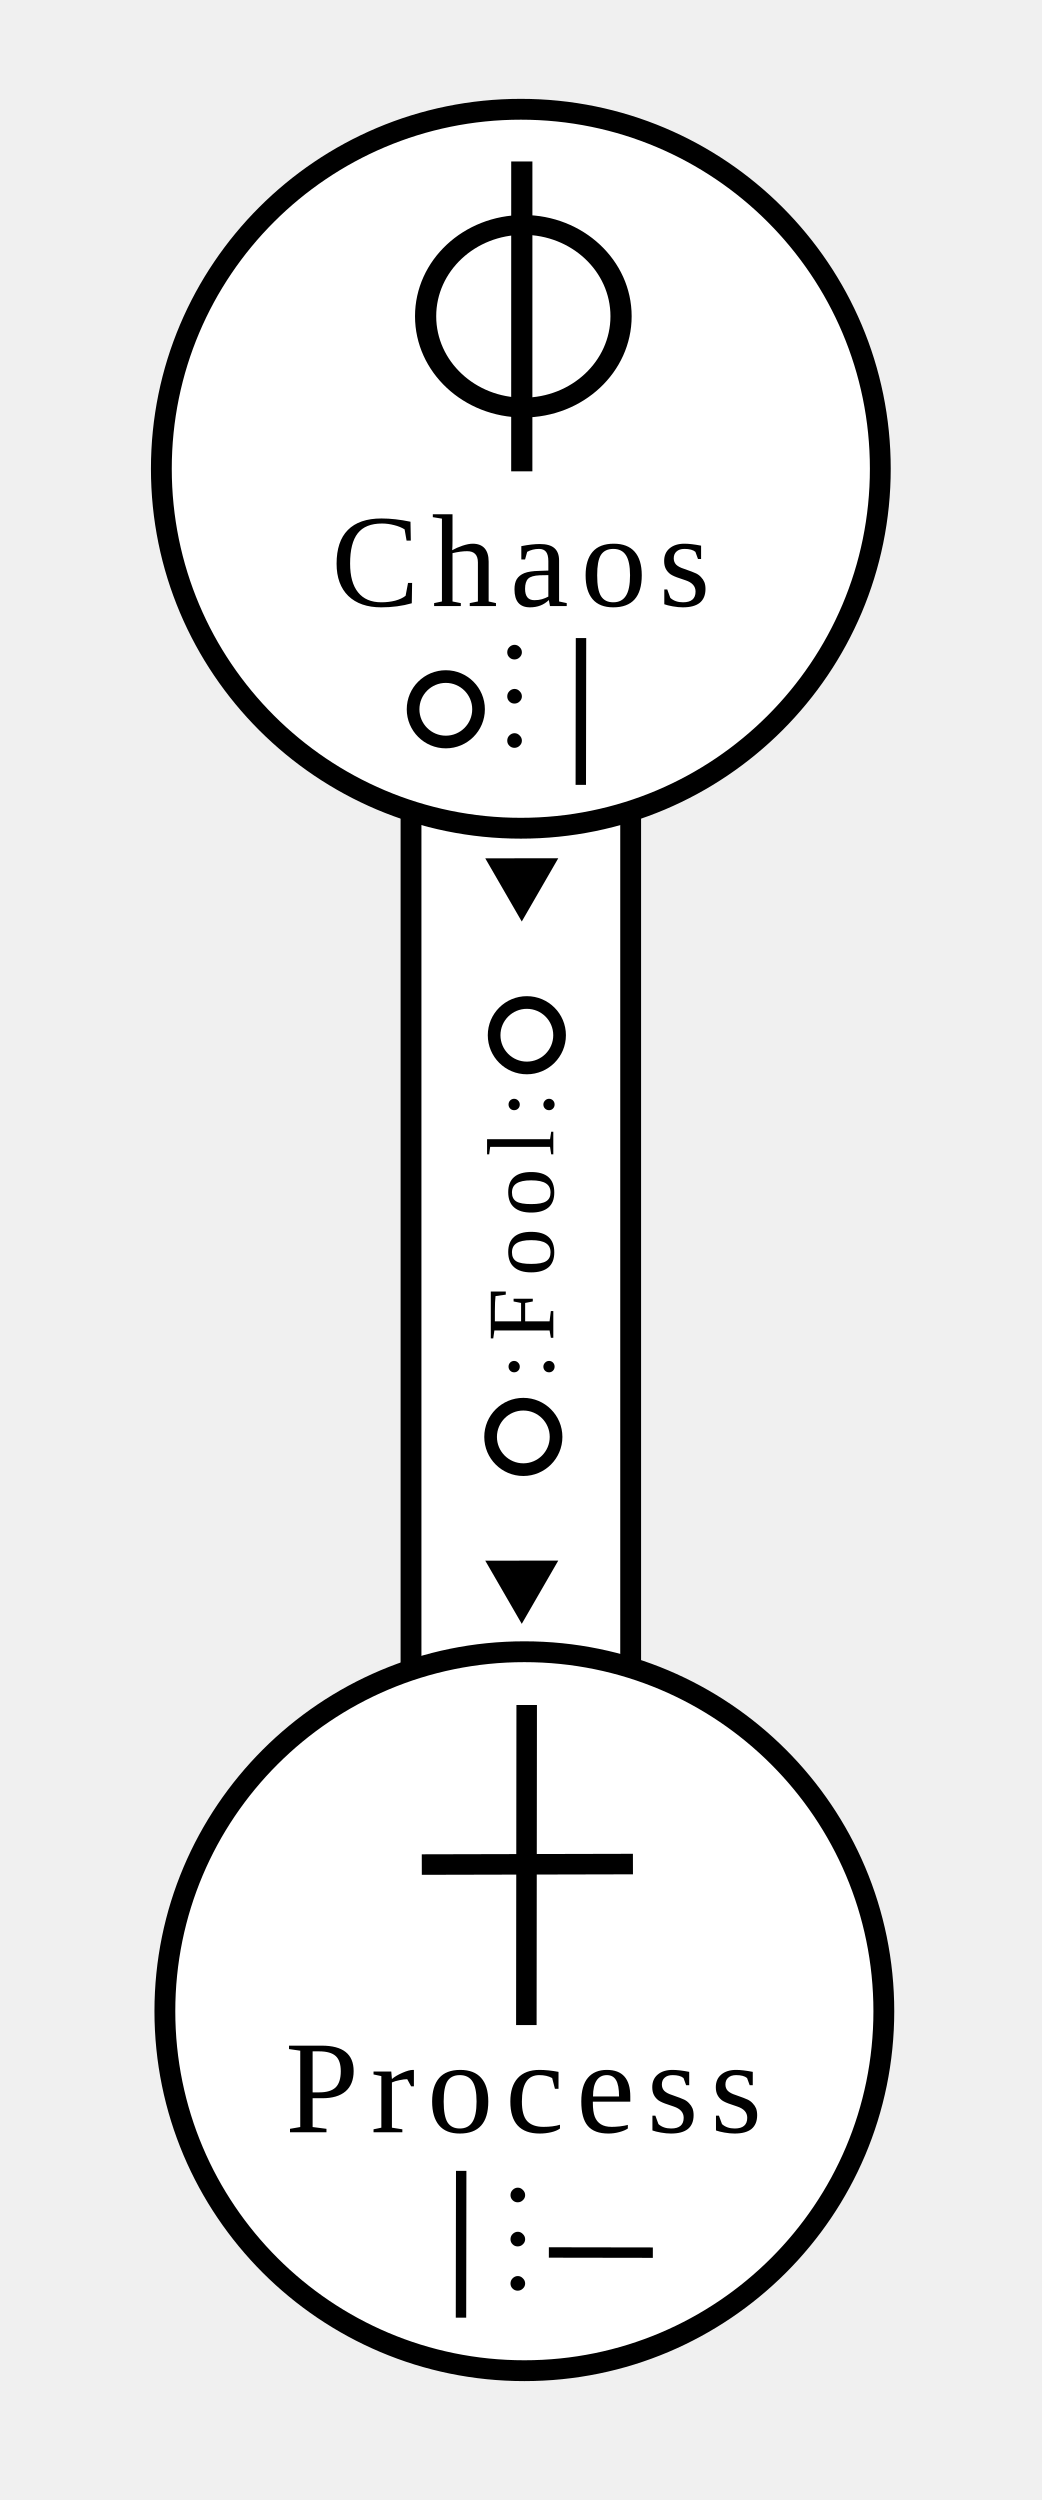
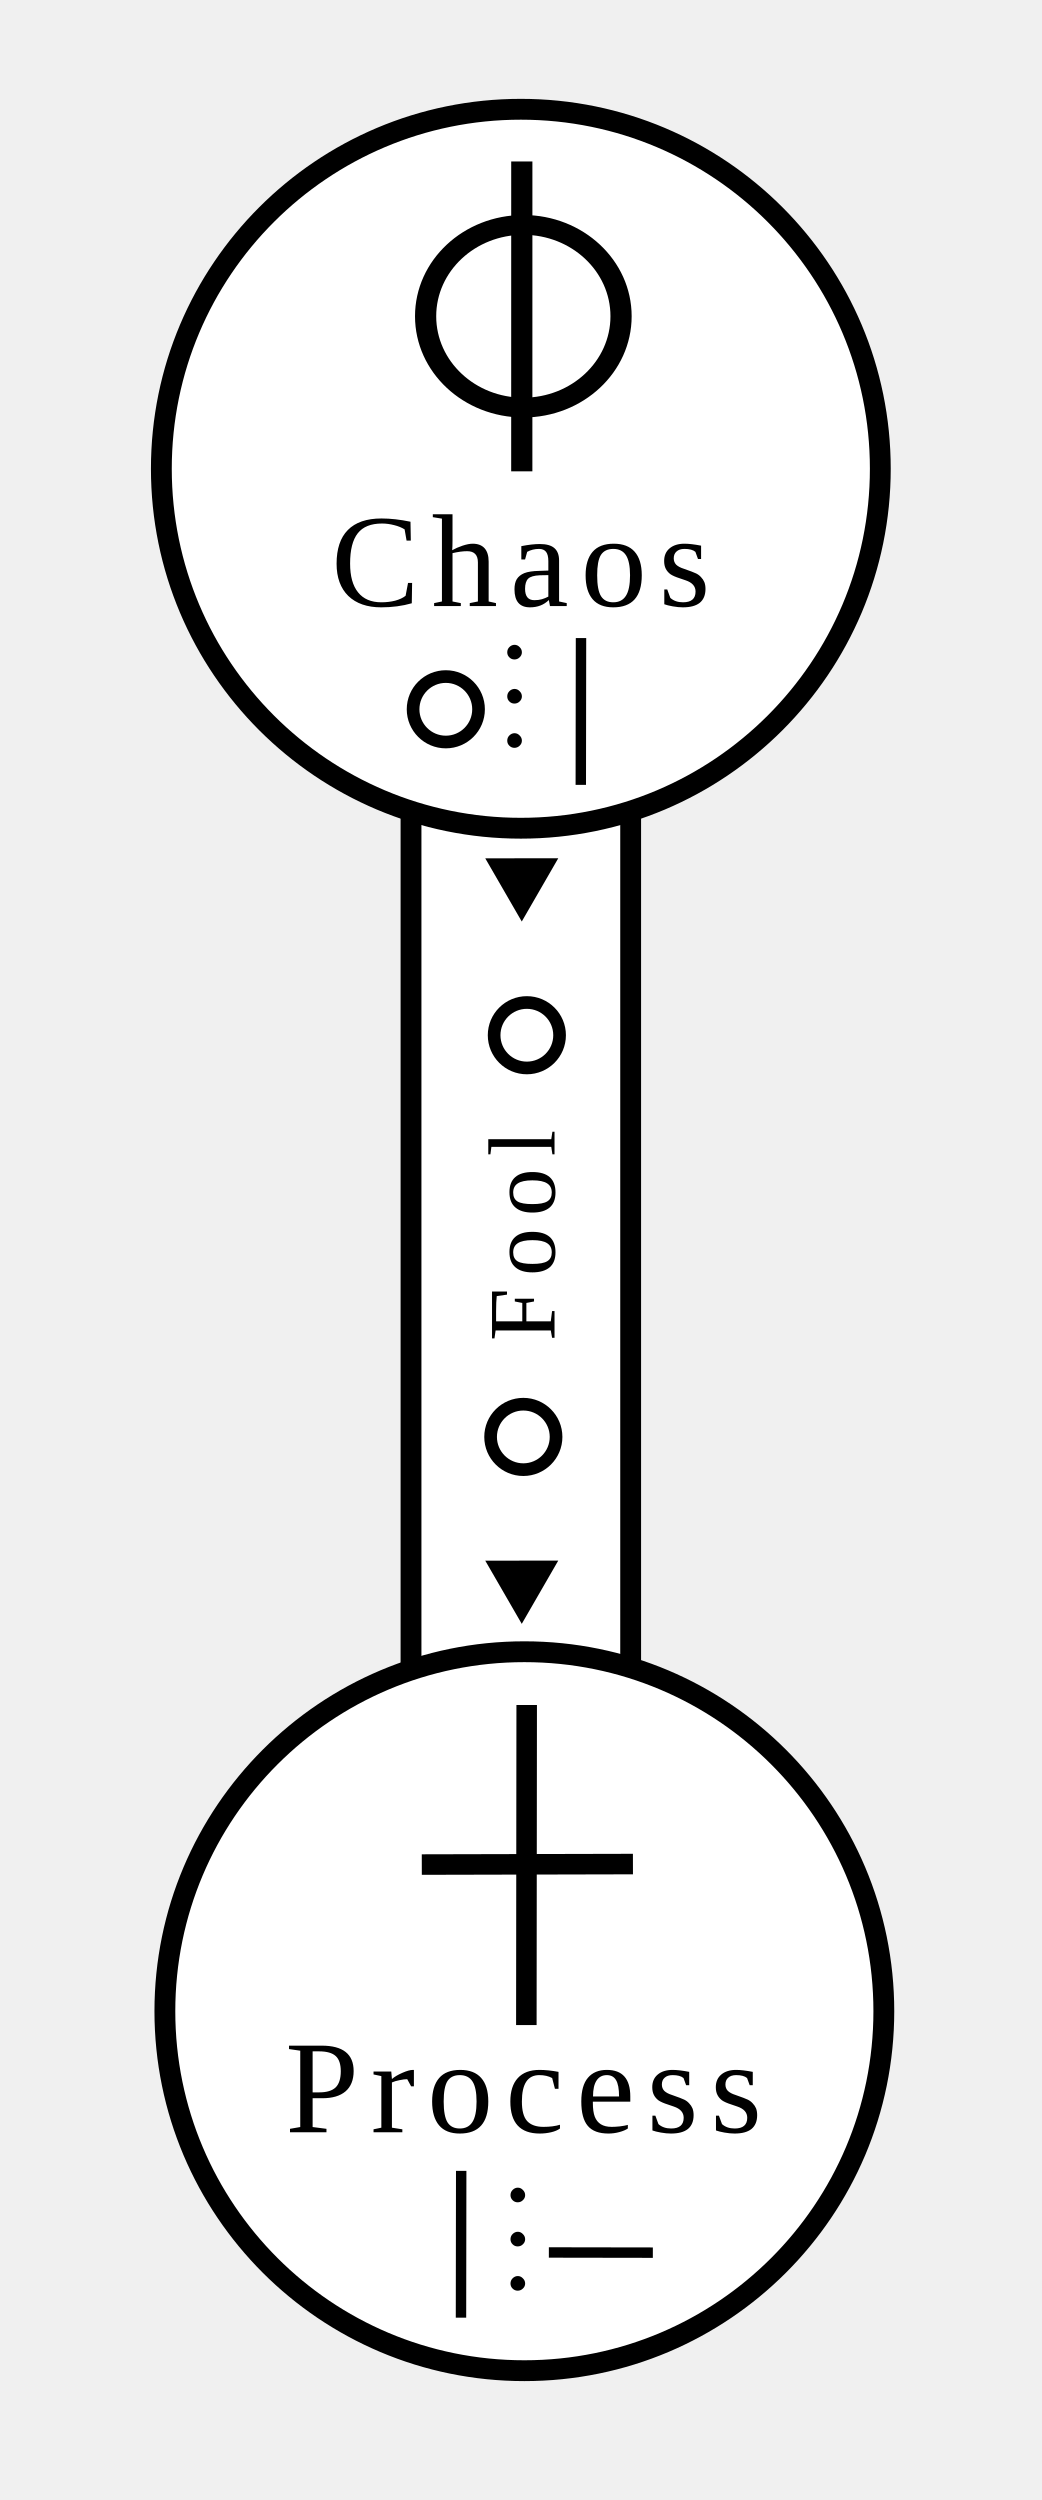
<svg xmlns="http://www.w3.org/2000/svg" width="100mm" height="240mm" viewBox="0 0 100 240" version="1.1" id="svg1" xml:space="preserve">
  <defs id="defs1" />
  <g id="layer1">
    <g id="g1">
      <rect style="opacity:0.998;fill:#ffffff;stroke:#000000;stroke-width:2;stroke-miterlimit:3.1;stroke-dasharray:none;paint-order:fill markers stroke" id="rect1" width="21.086" height="99.086" x="39.457" y="68.664" ry="1.019" />
      <ellipse style="fill:none;fill-opacity:1;stroke:#000000;stroke-width:1.216;stroke-linecap:round;stroke-linejoin:round;stroke-miterlimit:4;stroke-dasharray:none;stroke-opacity:1" id="path34530" cx="50.24" cy="137.945" rx="3.142" ry="3.142" />
      <ellipse style="fill:none;fill-opacity:1;stroke:#000000;stroke-width:1.216;stroke-linecap:round;stroke-linejoin:round;stroke-miterlimit:4;stroke-dasharray:none;stroke-opacity:1" id="ellipse1" cx="50.578" cy="99.382" rx="3.142" ry="3.142" />
-       <text xml:space="preserve" style="font-size:9.172px;line-height:1.25;font-family:Caladea;-inkscape-font-specification:'Caladea, Normal';text-align:start;text-decoration-color:#000000;letter-spacing:1.159px;word-spacing:-2.09px;writing-mode:lr-tb;direction:ltr;text-anchor:start;white-space:pre;opacity:0.998;fill:#000000;fill-opacity:1;stroke:#000000;stroke-width:0;stroke-miterlimit:3.1;stroke-dasharray:none;paint-order:fill markers stroke" x="-132.462" y="53.118" id="text2-3" transform="rotate(-90)">
-         <tspan id="tspan2-0" style="font-style:normal;font-variant:normal;font-weight:normal;font-stretch:normal;font-size:9.172px;font-family:'Liberation Serif';-inkscape-font-specification:'Liberation Serif, Normal';font-variant-ligatures:normal;font-variant-caps:normal;font-variant-numeric:normal;font-variant-east-asian:normal;stroke-width:0" x="-132.462" y="53.118">:Fool:</tspan>
+       <text xml:space="preserve" style="font-size:9.172px;line-height:1.25;font-family:Caladea;-inkscape-font-specification:'Caladea, Normal';text-align:start;text-decoration-color:#000000;letter-spacing:1.159px;word-spacing:-2.09px;writing-mode:lr-tb;direction:ltr;text-anchor:start;white-space:pre;opacity:0.998;fill:#000000;fill-opacity:1;stroke:#000000;stroke-width:0;stroke-miterlimit:3.1;stroke-dasharray:none;paint-order:fill markers stroke" x="-128.754" y="53.237" id="text2-3" transform="rotate(-90)">
+         <tspan id="tspan2-0" style="font-style:normal;font-variant:normal;font-weight:normal;font-stretch:normal;font-size:9.172px;font-family:'Liberation Serif';-inkscape-font-specification:'Liberation Serif, Normal';font-variant-ligatures:normal;font-variant-caps:normal;font-variant-numeric:normal;font-variant-east-asian:normal;stroke-width:0" x="-128.754" y="53.237">Fool</tspan>
      </text>
      <path style="opacity:0.998;fill:#000000;fill-opacity:1;stroke:#000000;stroke-width:0;stroke-miterlimit:3.1;paint-order:fill markers stroke" id="path6" d="m 122.237,77.391 1.577,-9.642 7.561,6.187 z" transform="matrix(0.5550791,-0.4543824,0.4543824,0.5550791,-52.92712,101.0502)" />
      <path style="opacity:0.998;fill:#000000;fill-opacity:1;stroke:#000000;stroke-width:0;stroke-miterlimit:3.1;paint-order:fill markers stroke" id="path2" d="m 122.237,77.391 1.577,-9.642 7.561,6.187 z" transform="matrix(0.5550791,-0.4543824,0.4543824,0.5550791,-52.92712,168.4743)" />
    </g>
    <g id="g2">
      <circle style="opacity:0.998;fill:#ffffff;stroke:#000000;stroke-width:2;stroke-miterlimit:3.1;stroke-dasharray:none;paint-order:fill markers stroke" id="circle1" cx="50.338" cy="193.076" r="34.51" />
      <text xml:space="preserve" style="font-size:12.7px;line-height:1.25;font-family:Caladea;-inkscape-font-specification:'Caladea, Normal';text-align:start;text-decoration-color:#000000;letter-spacing:1.159px;word-spacing:-2.09px;writing-mode:lr-tb;direction:ltr;text-anchor:start;white-space:pre;opacity:0.998;fill:#000000;fill-opacity:1;stroke:#000000;stroke-width:0;stroke-miterlimit:3.1;stroke-dasharray:none;paint-order:fill markers stroke" x="48.178" y="219.827" id="text2-0">
        <tspan id="tspan2-4" style="font-style:normal;font-variant:normal;font-weight:normal;font-stretch:normal;font-size:12.7px;font-family:'Liberation Serif';-inkscape-font-specification:'Liberation Serif, Normal';font-variant-ligatures:normal;font-variant-caps:normal;font-variant-numeric:normal;font-variant-east-asian:normal;stroke-width:0" x="48.178" y="219.827">⋮</tspan>
      </text>
      <g id="layer1-2" transform="matrix(2.534644,0,0,2.534644,37.93238,161.1189)">
        <path style="fill:none;stroke:#000000;stroke-width:0.777;stroke-linecap:butt;stroke-linejoin:miter;stroke-dasharray:none;stroke-opacity:1" d="M 4.983,1.011 4.97,13.133" id="vertical" />
        <path style="fill:none;stroke:#000000;stroke-width:0.777;stroke-linecap:butt;stroke-linejoin:miter;stroke-dasharray:none;stroke-opacity:1" d="M 1.01,7.054 9.007,7.035" id="path289" />
      </g>
      <path style="fill:none;stroke:#000000;stroke-width:1;stroke-linecap:butt;stroke-linejoin:miter;stroke-dasharray:none;stroke-opacity:1" d="m 44.255,222.494 0.02,-14.091" id="path3" />
      <text xml:space="preserve" style="font-size:12.7px;line-height:1.25;font-family:Caladea;-inkscape-font-specification:'Caladea, Normal';text-align:start;text-decoration-color:#000000;letter-spacing:1.159px;word-spacing:-2.09px;writing-mode:lr-tb;direction:ltr;text-anchor:start;opacity:0.998;fill:#000000;fill-opacity:1;stroke:#000000;stroke-width:0;stroke-miterlimit:3.1;stroke-dasharray:none;paint-order:fill markers stroke" x="27.388" y="204.696" id="text1-6">
        <tspan id="tspan1-4" style="font-style:normal;font-variant:normal;font-weight:normal;font-stretch:normal;font-size:12.7px;font-family:'Liberation Serif';-inkscape-font-specification:'Liberation Serif, Normal';font-variant-ligatures:normal;font-variant-caps:normal;font-variant-numeric:normal;font-variant-east-asian:normal;fill:#000000;fill-opacity:1;stroke-width:0;stroke-dasharray:none" x="27.388" y="204.696">Process</tspan>
      </text>
      <path style="fill:none;stroke:#000000;stroke-width:1;stroke-linecap:butt;stroke-linejoin:miter;stroke-miterlimit:4;stroke-dasharray:none;stroke-opacity:1" d="m 52.691,216.237 9.982,0.017" id="path11306" />
    </g>
    <g id="g3" transform="matrix(-1,0,0,1,100.1524,0)">
      <circle style="opacity:0.998;fill:#ffffff;stroke:#000000;stroke-width:2;stroke-miterlimit:3.1;stroke-dasharray:none;paint-order:fill markers stroke" id="path1" cx="50" cy="45" r="34.51" transform="matrix(-1,0,0,1,100.1524,0)" />
      <text xml:space="preserve" style="font-size:12.7px;line-height:1.25;font-family:Caladea;-inkscape-font-specification:'Caladea, Normal';text-align:start;text-decoration-color:#000000;letter-spacing:1.159px;word-spacing:-2.09px;writing-mode:lr-tb;direction:ltr;text-anchor:start;opacity:0.998;fill:#000000;fill-opacity:1;stroke:#000000;stroke-width:0;stroke-miterlimit:3.1;stroke-dasharray:none;paint-order:fill markers stroke" x="31.797" y="58.182" id="text1" transform="matrix(-1,0,0,1,100.1524,0)">
        <tspan id="tspan1" style="font-style:normal;font-variant:normal;font-weight:normal;font-stretch:normal;font-size:12.7px;font-family:'Liberation Serif';-inkscape-font-specification:'Liberation Serif, Normal';font-variant-ligatures:normal;font-variant-caps:normal;font-variant-numeric:normal;font-variant-east-asian:normal;fill:#000000;fill-opacity:1;stroke-width:0;stroke-dasharray:none" x="31.797" y="58.182">Chaos</tspan>
      </text>
      <g id="layer1-7" transform="matrix(-2.618271,0,0,2.447226,63.00372,13.05559)">
        <path style="fill:none;stroke:#000000;stroke-width:0.777;stroke-linecap:butt;stroke-linejoin:miter;stroke-dasharray:none;stroke-opacity:1" d="M 4.943,13.154 4.944,1" id="path29425" />
        <circle style="fill:none;stroke:#000000;stroke-width:0.777;stroke-linejoin:round;stroke-dasharray:none" id="path896" cy="7.071" cx="5" r="3.583" />
      </g>
      <text xml:space="preserve" style="font-size:12.7px;line-height:1.25;font-family:Caladea;-inkscape-font-specification:'Caladea, Normal';text-align:start;text-decoration-color:#000000;letter-spacing:1.159px;word-spacing:-2.09px;writing-mode:lr-tb;direction:ltr;text-anchor:start;white-space:pre;opacity:0.998;fill:#000000;fill-opacity:1;stroke:#000000;stroke-width:0;stroke-miterlimit:3.1;stroke-dasharray:none;paint-order:fill markers stroke" x="-52.287" y="71.713" id="text2" transform="scale(-1,1)">
        <tspan id="tspan2" style="font-style:normal;font-variant:normal;font-weight:normal;font-stretch:normal;font-size:12.7px;font-family:'Liberation Serif';-inkscape-font-specification:'Liberation Serif, Normal';font-variant-ligatures:normal;font-variant-caps:normal;font-variant-numeric:normal;font-variant-east-asian:normal;stroke-width:0" x="-52.287" y="71.713">⋮</tspan>
      </text>
      <ellipse style="fill:none;fill-opacity:1;stroke:#000000;stroke-width:1.216;stroke-linecap:round;stroke-linejoin:round;stroke-miterlimit:4;stroke-dasharray:none;stroke-opacity:1" id="ellipse3" cx="-57.354" cy="68.092" rx="3.142" ry="3.142" transform="scale(-1,1)" />
      <path style="fill:none;stroke:#000000;stroke-width:1;stroke-linecap:butt;stroke-linejoin:miter;stroke-dasharray:none;stroke-opacity:1" d="m 44.396,75.347 -0.02,-14.091" id="path29425-4" />
    </g>
  </g>
</svg>
